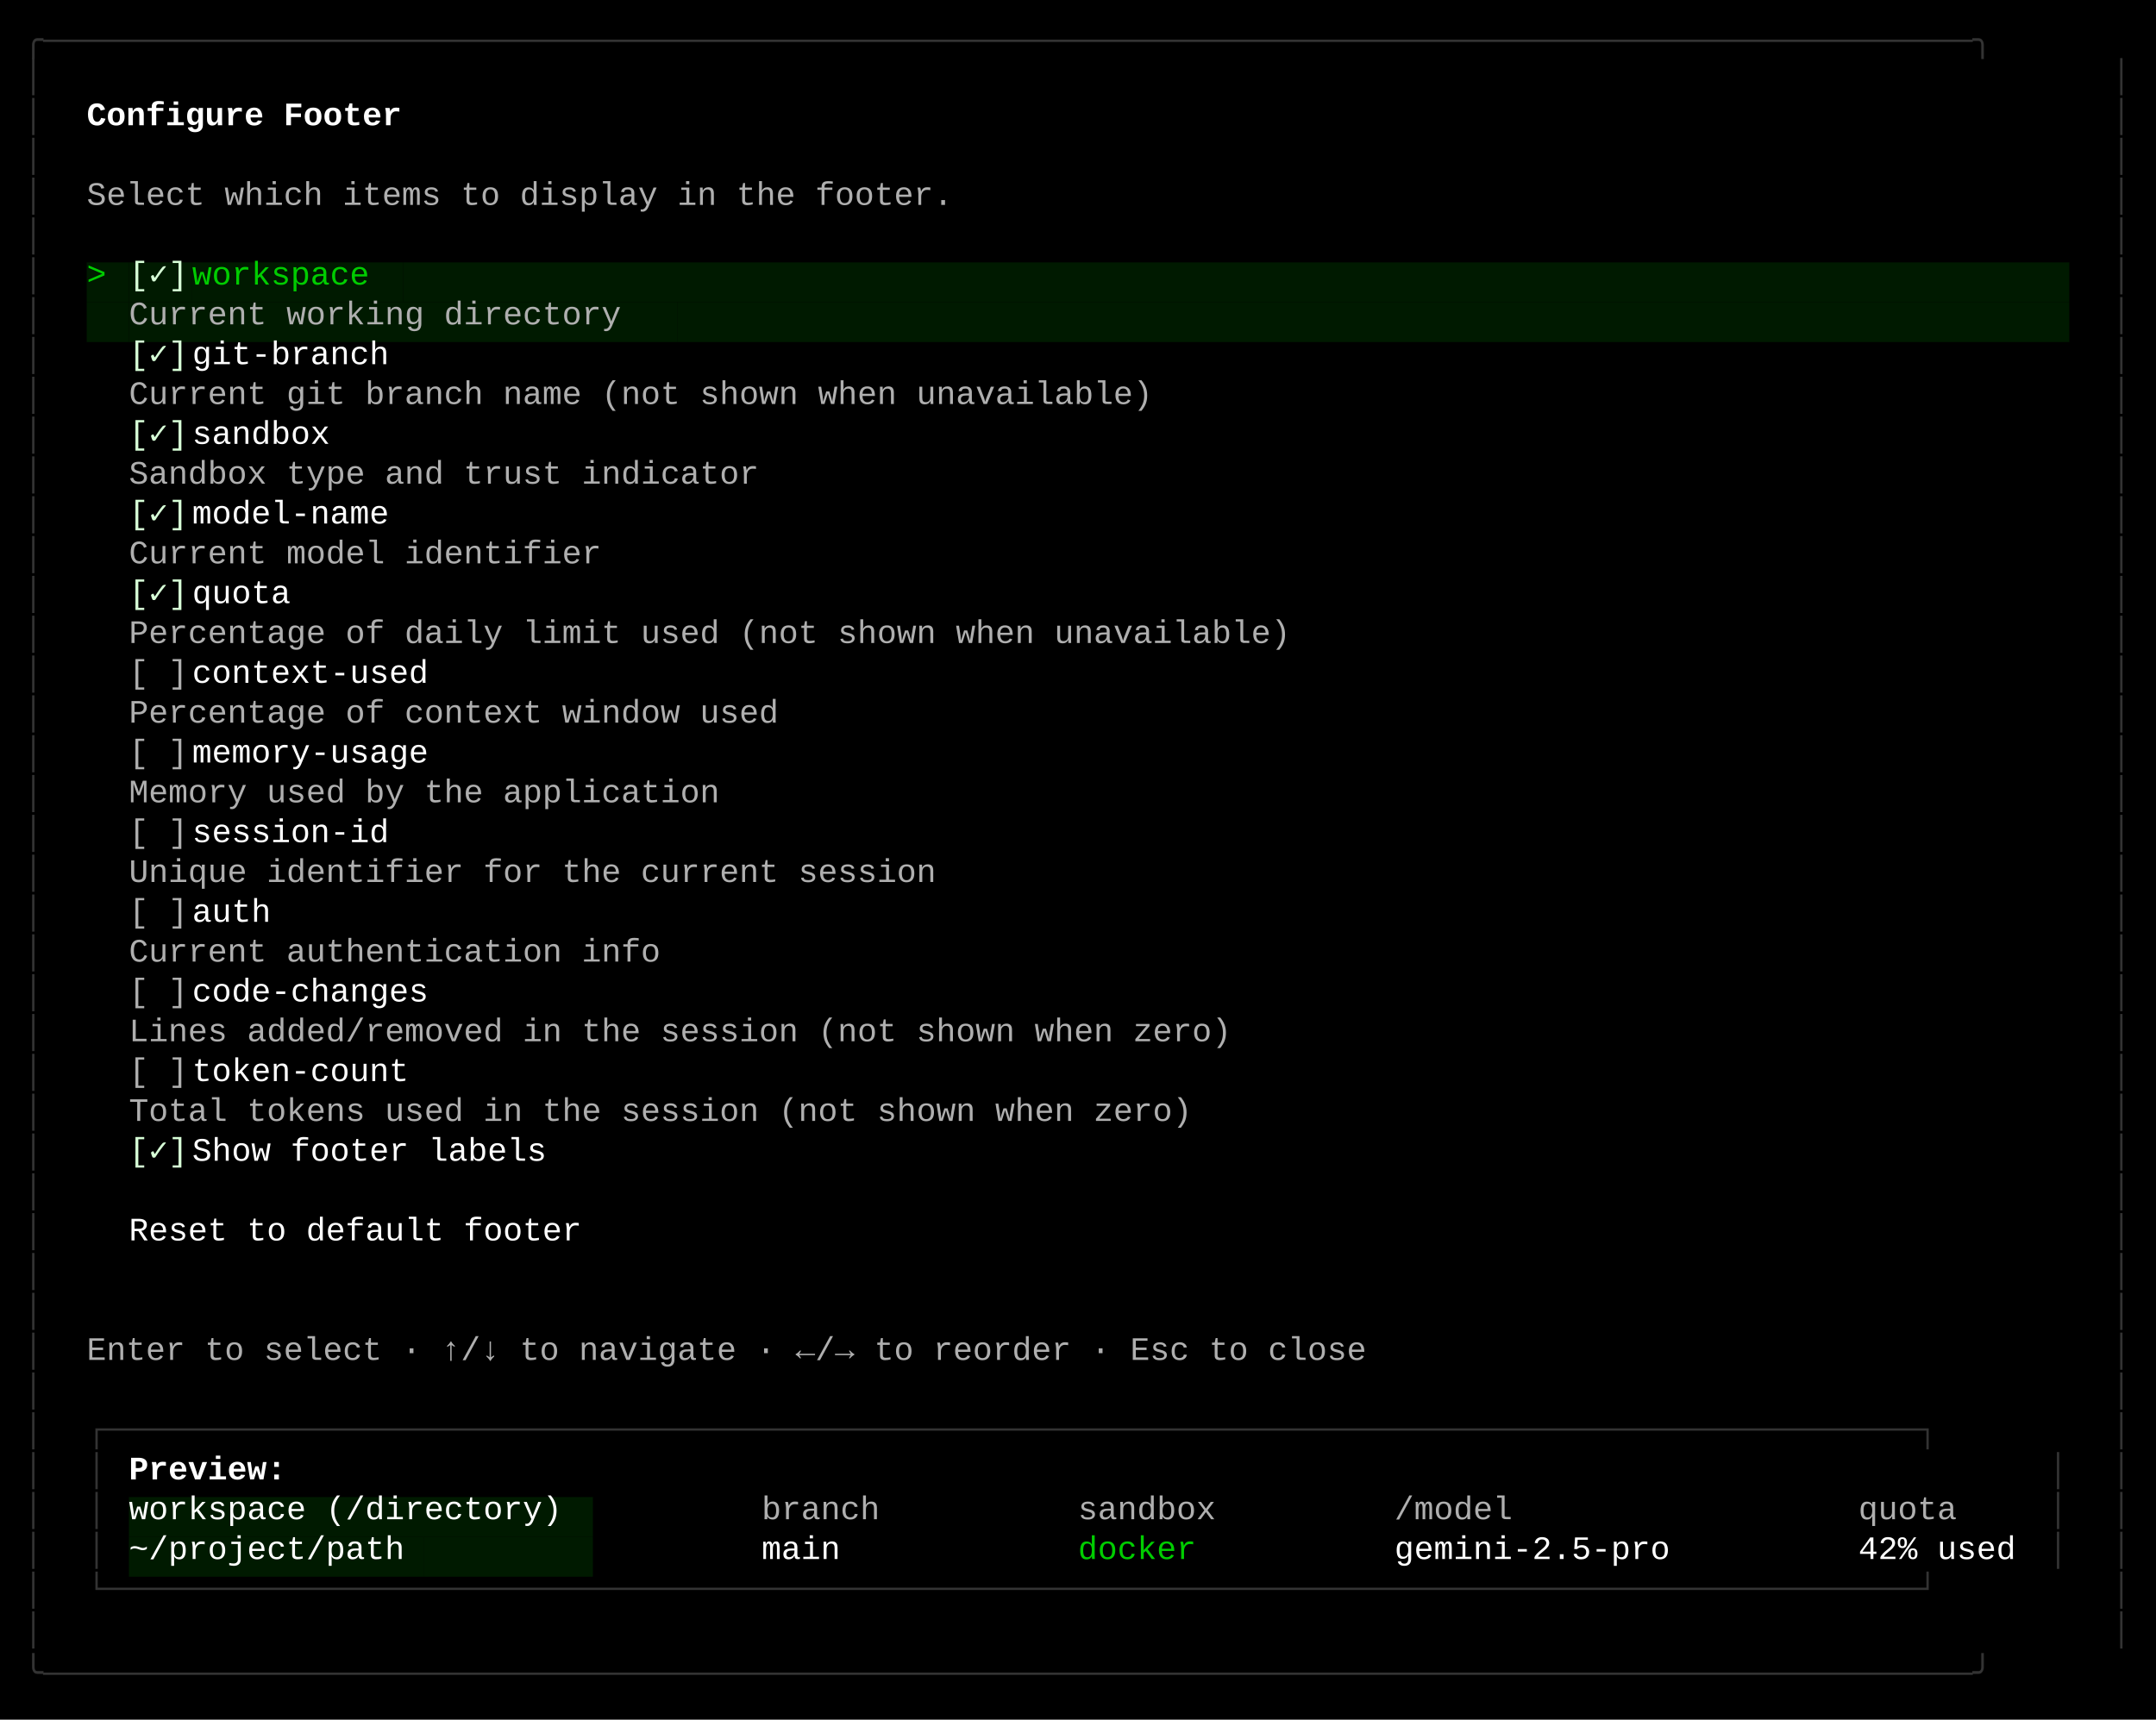
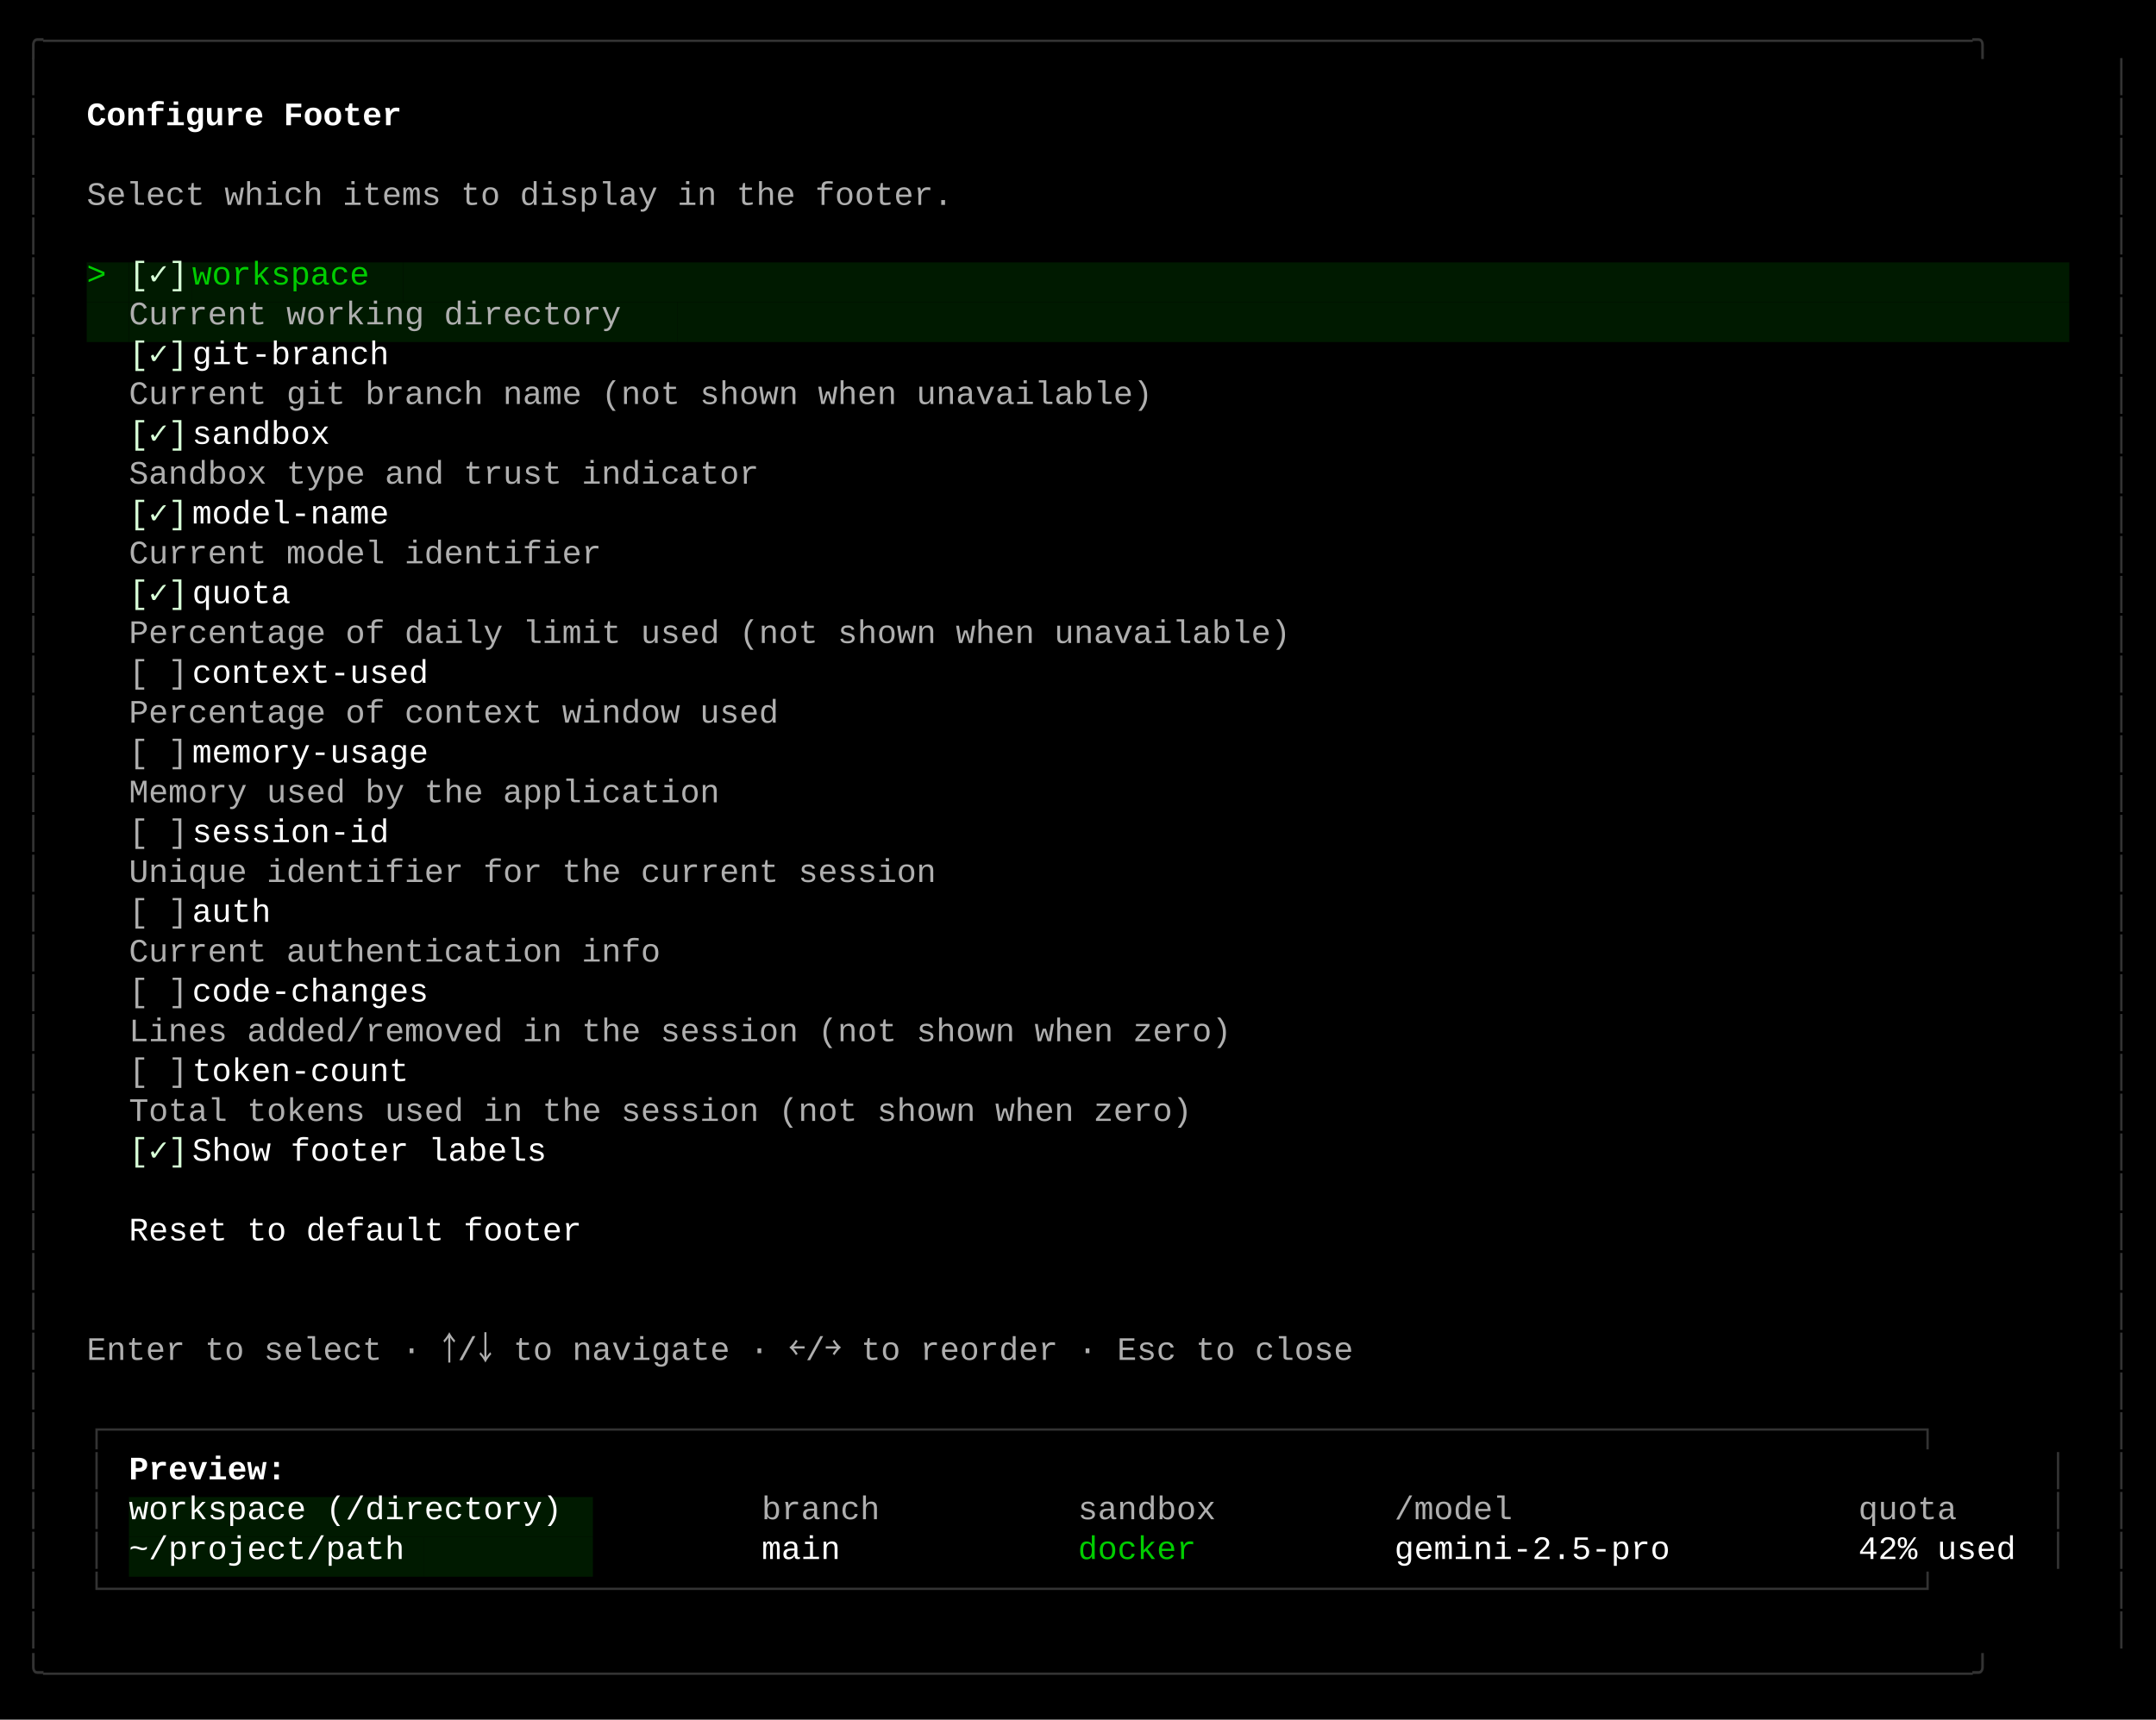
<svg xmlns="http://www.w3.org/2000/svg" width="920" height="734" viewBox="0 0 920 734">
  <style>
    text { font-family: Consolas, "Courier New", monospace; font-size: 14px; dominant-baseline: text-before-edge; white-space: pre; }
  </style>
  <rect width="920" height="734" fill="#000000" />
  <g transform="translate(10, 10)">
    <text x="0" y="2" fill="#333333" textLength="900" lengthAdjust="spacingAndGlyphs">╭──────────────────────────────────────────────────────────────────────────────────────────────────╮</text>
    <text x="0" y="19" fill="#333333" textLength="9" lengthAdjust="spacingAndGlyphs">│</text>
    <text x="891" y="19" fill="#333333" textLength="9" lengthAdjust="spacingAndGlyphs">│</text>
    <text x="0" y="36" fill="#333333" textLength="9" lengthAdjust="spacingAndGlyphs">│</text>
    <text x="27" y="36" fill="#ffffff" textLength="144" lengthAdjust="spacingAndGlyphs" font-weight="bold">Configure Footer</text>
    <text x="891" y="36" fill="#333333" textLength="9" lengthAdjust="spacingAndGlyphs">│</text>
    <text x="0" y="53" fill="#333333" textLength="9" lengthAdjust="spacingAndGlyphs">│</text>
    <text x="891" y="53" fill="#333333" textLength="9" lengthAdjust="spacingAndGlyphs">│</text>
    <text x="0" y="70" fill="#333333" textLength="9" lengthAdjust="spacingAndGlyphs">│</text>
    <text x="27" y="70" fill="#afafaf" textLength="396" lengthAdjust="spacingAndGlyphs">Select which items to display in the footer.</text>
    <text x="891" y="70" fill="#333333" textLength="9" lengthAdjust="spacingAndGlyphs">│</text>
    <text x="0" y="87" fill="#333333" textLength="9" lengthAdjust="spacingAndGlyphs">│</text>
    <text x="891" y="87" fill="#333333" textLength="9" lengthAdjust="spacingAndGlyphs">│</text>
    <text x="0" y="104" fill="#333333" textLength="9" lengthAdjust="spacingAndGlyphs">│</text>
    <rect x="27" y="102" width="9" height="17" fill="#001a00" />
    <text x="27" y="104" fill="#00cd00" textLength="9" lengthAdjust="spacingAndGlyphs">&gt;</text>
    <rect x="36" y="102" width="9" height="17" fill="#001a00" />
    <rect x="45" y="102" width="27" height="17" fill="#001a00" />
    <text x="45" y="104" fill="#d7ffd7" textLength="27" lengthAdjust="spacingAndGlyphs">[✓]</text>
    <rect x="72" y="102" width="90" height="17" fill="#001a00" />
    <text x="72" y="104" fill="#00cd00" textLength="90" lengthAdjust="spacingAndGlyphs"> workspace</text>
    <rect x="162" y="102" width="711" height="17" fill="#001a00" />
    <text x="891" y="104" fill="#333333" textLength="9" lengthAdjust="spacingAndGlyphs">│</text>
    <text x="0" y="121" fill="#333333" textLength="9" lengthAdjust="spacingAndGlyphs">│</text>
    <rect x="27" y="119" width="18" height="17" fill="#001a00" />
    <rect x="45" y="119" width="234" height="17" fill="#001a00" />
    <text x="45" y="121" fill="#afafaf" textLength="234" lengthAdjust="spacingAndGlyphs"> Current working directory</text>
    <rect x="279" y="119" width="594" height="17" fill="#001a00" />
    <text x="891" y="121" fill="#333333" textLength="9" lengthAdjust="spacingAndGlyphs">│</text>
    <text x="0" y="138" fill="#333333" textLength="9" lengthAdjust="spacingAndGlyphs">│</text>
    <text x="45" y="138" fill="#d7ffd7" textLength="27" lengthAdjust="spacingAndGlyphs">[✓]</text>
    <text x="72" y="138" fill="#ffffff" textLength="99" lengthAdjust="spacingAndGlyphs"> git-branch</text>
    <text x="891" y="138" fill="#333333" textLength="9" lengthAdjust="spacingAndGlyphs">│</text>
    <text x="0" y="155" fill="#333333" textLength="9" lengthAdjust="spacingAndGlyphs">│</text>
    <text x="45" y="155" fill="#afafaf" textLength="477" lengthAdjust="spacingAndGlyphs"> Current git branch name (not shown when unavailable)</text>
    <text x="891" y="155" fill="#333333" textLength="9" lengthAdjust="spacingAndGlyphs">│</text>
    <text x="0" y="172" fill="#333333" textLength="9" lengthAdjust="spacingAndGlyphs">│</text>
    <text x="45" y="172" fill="#d7ffd7" textLength="27" lengthAdjust="spacingAndGlyphs">[✓]</text>
    <text x="72" y="172" fill="#ffffff" textLength="72" lengthAdjust="spacingAndGlyphs"> sandbox</text>
    <text x="891" y="172" fill="#333333" textLength="9" lengthAdjust="spacingAndGlyphs">│</text>
    <text x="0" y="189" fill="#333333" textLength="9" lengthAdjust="spacingAndGlyphs">│</text>
    <text x="45" y="189" fill="#afafaf" textLength="297" lengthAdjust="spacingAndGlyphs"> Sandbox type and trust indicator</text>
    <text x="891" y="189" fill="#333333" textLength="9" lengthAdjust="spacingAndGlyphs">│</text>
    <text x="0" y="206" fill="#333333" textLength="9" lengthAdjust="spacingAndGlyphs">│</text>
    <text x="45" y="206" fill="#d7ffd7" textLength="27" lengthAdjust="spacingAndGlyphs">[✓]</text>
    <text x="72" y="206" fill="#ffffff" textLength="99" lengthAdjust="spacingAndGlyphs"> model-name</text>
    <text x="891" y="206" fill="#333333" textLength="9" lengthAdjust="spacingAndGlyphs">│</text>
    <text x="0" y="223" fill="#333333" textLength="9" lengthAdjust="spacingAndGlyphs">│</text>
    <text x="45" y="223" fill="#afafaf" textLength="225" lengthAdjust="spacingAndGlyphs"> Current model identifier</text>
    <text x="891" y="223" fill="#333333" textLength="9" lengthAdjust="spacingAndGlyphs">│</text>
    <text x="0" y="240" fill="#333333" textLength="9" lengthAdjust="spacingAndGlyphs">│</text>
    <text x="45" y="240" fill="#d7ffd7" textLength="27" lengthAdjust="spacingAndGlyphs">[✓]</text>
    <text x="72" y="240" fill="#ffffff" textLength="54" lengthAdjust="spacingAndGlyphs"> quota</text>
    <text x="891" y="240" fill="#333333" textLength="9" lengthAdjust="spacingAndGlyphs">│</text>
    <text x="0" y="257" fill="#333333" textLength="9" lengthAdjust="spacingAndGlyphs">│</text>
    <text x="45" y="257" fill="#afafaf" textLength="540" lengthAdjust="spacingAndGlyphs"> Percentage of daily limit used (not shown when unavailable)</text>
    <text x="891" y="257" fill="#333333" textLength="9" lengthAdjust="spacingAndGlyphs">│</text>
    <text x="0" y="274" fill="#333333" textLength="9" lengthAdjust="spacingAndGlyphs">│</text>
    <text x="45" y="274" fill="#afafaf" textLength="27" lengthAdjust="spacingAndGlyphs">[ ]</text>
    <text x="72" y="274" fill="#ffffff" textLength="117" lengthAdjust="spacingAndGlyphs"> context-used</text>
    <text x="891" y="274" fill="#333333" textLength="9" lengthAdjust="spacingAndGlyphs">│</text>
    <text x="0" y="291" fill="#333333" textLength="9" lengthAdjust="spacingAndGlyphs">│</text>
    <text x="45" y="291" fill="#afafaf" textLength="306" lengthAdjust="spacingAndGlyphs"> Percentage of context window used</text>
    <text x="891" y="291" fill="#333333" textLength="9" lengthAdjust="spacingAndGlyphs">│</text>
    <text x="0" y="308" fill="#333333" textLength="9" lengthAdjust="spacingAndGlyphs">│</text>
    <text x="45" y="308" fill="#afafaf" textLength="27" lengthAdjust="spacingAndGlyphs">[ ]</text>
    <text x="72" y="308" fill="#ffffff" textLength="117" lengthAdjust="spacingAndGlyphs"> memory-usage</text>
    <text x="891" y="308" fill="#333333" textLength="9" lengthAdjust="spacingAndGlyphs">│</text>
    <text x="0" y="325" fill="#333333" textLength="9" lengthAdjust="spacingAndGlyphs">│</text>
    <text x="45" y="325" fill="#afafaf" textLength="279" lengthAdjust="spacingAndGlyphs"> Memory used by the application</text>
    <text x="891" y="325" fill="#333333" textLength="9" lengthAdjust="spacingAndGlyphs">│</text>
    <text x="0" y="342" fill="#333333" textLength="9" lengthAdjust="spacingAndGlyphs">│</text>
    <text x="45" y="342" fill="#afafaf" textLength="27" lengthAdjust="spacingAndGlyphs">[ ]</text>
    <text x="72" y="342" fill="#ffffff" textLength="99" lengthAdjust="spacingAndGlyphs"> session-id</text>
    <text x="891" y="342" fill="#333333" textLength="9" lengthAdjust="spacingAndGlyphs">│</text>
    <text x="0" y="359" fill="#333333" textLength="9" lengthAdjust="spacingAndGlyphs">│</text>
    <text x="45" y="359" fill="#afafaf" textLength="378" lengthAdjust="spacingAndGlyphs"> Unique identifier for the current session</text>
    <text x="891" y="359" fill="#333333" textLength="9" lengthAdjust="spacingAndGlyphs">│</text>
    <text x="0" y="376" fill="#333333" textLength="9" lengthAdjust="spacingAndGlyphs">│</text>
    <text x="45" y="376" fill="#afafaf" textLength="27" lengthAdjust="spacingAndGlyphs">[ ]</text>
    <text x="72" y="376" fill="#ffffff" textLength="45" lengthAdjust="spacingAndGlyphs"> auth</text>
    <text x="891" y="376" fill="#333333" textLength="9" lengthAdjust="spacingAndGlyphs">│</text>
    <text x="0" y="393" fill="#333333" textLength="9" lengthAdjust="spacingAndGlyphs">│</text>
    <text x="45" y="393" fill="#afafaf" textLength="252" lengthAdjust="spacingAndGlyphs"> Current authentication info</text>
    <text x="891" y="393" fill="#333333" textLength="9" lengthAdjust="spacingAndGlyphs">│</text>
    <text x="0" y="410" fill="#333333" textLength="9" lengthAdjust="spacingAndGlyphs">│</text>
    <text x="45" y="410" fill="#afafaf" textLength="27" lengthAdjust="spacingAndGlyphs">[ ]</text>
    <text x="72" y="410" fill="#ffffff" textLength="117" lengthAdjust="spacingAndGlyphs"> code-changes</text>
    <text x="891" y="410" fill="#333333" textLength="9" lengthAdjust="spacingAndGlyphs">│</text>
    <text x="0" y="427" fill="#333333" textLength="9" lengthAdjust="spacingAndGlyphs">│</text>
    <text x="45" y="427" fill="#afafaf" textLength="513" lengthAdjust="spacingAndGlyphs"> Lines added/removed in the session (not shown when zero)</text>
    <text x="891" y="427" fill="#333333" textLength="9" lengthAdjust="spacingAndGlyphs">│</text>
    <text x="0" y="444" fill="#333333" textLength="9" lengthAdjust="spacingAndGlyphs">│</text>
    <text x="45" y="444" fill="#afafaf" textLength="27" lengthAdjust="spacingAndGlyphs">[ ]</text>
    <text x="72" y="444" fill="#ffffff" textLength="108" lengthAdjust="spacingAndGlyphs"> token-count</text>
    <text x="891" y="444" fill="#333333" textLength="9" lengthAdjust="spacingAndGlyphs">│</text>
    <text x="0" y="461" fill="#333333" textLength="9" lengthAdjust="spacingAndGlyphs">│</text>
    <text x="45" y="461" fill="#afafaf" textLength="495" lengthAdjust="spacingAndGlyphs"> Total tokens used in the session (not shown when zero)</text>
    <text x="891" y="461" fill="#333333" textLength="9" lengthAdjust="spacingAndGlyphs">│</text>
    <text x="0" y="478" fill="#333333" textLength="9" lengthAdjust="spacingAndGlyphs">│</text>
    <text x="45" y="478" fill="#d7ffd7" textLength="27" lengthAdjust="spacingAndGlyphs">[✓]</text>
    <text x="72" y="478" fill="#ffffff" textLength="171" lengthAdjust="spacingAndGlyphs"> Show footer labels</text>
    <text x="891" y="478" fill="#333333" textLength="9" lengthAdjust="spacingAndGlyphs">│</text>
    <text x="0" y="495" fill="#333333" textLength="9" lengthAdjust="spacingAndGlyphs">│</text>
    <text x="891" y="495" fill="#333333" textLength="9" lengthAdjust="spacingAndGlyphs">│</text>
    <text x="0" y="512" fill="#333333" textLength="9" lengthAdjust="spacingAndGlyphs">│</text>
    <text x="45" y="512" fill="#ffffff" textLength="207" lengthAdjust="spacingAndGlyphs">Reset to default footer</text>
    <text x="891" y="512" fill="#333333" textLength="9" lengthAdjust="spacingAndGlyphs">│</text>
    <text x="0" y="529" fill="#333333" textLength="9" lengthAdjust="spacingAndGlyphs">│</text>
    <text x="891" y="529" fill="#333333" textLength="9" lengthAdjust="spacingAndGlyphs">│</text>
    <text x="0" y="546" fill="#333333" textLength="9" lengthAdjust="spacingAndGlyphs">│</text>
    <text x="891" y="546" fill="#333333" textLength="9" lengthAdjust="spacingAndGlyphs">│</text>
    <text x="0" y="563" fill="#333333" textLength="9" lengthAdjust="spacingAndGlyphs">│</text>
-     <text x="27" y="563" fill="#afafaf" textLength="585" lengthAdjust="spacingAndGlyphs">Enter to select · ↑/↓ to navigate · ←/→ to reorder · Esc to close</text>
+     <text x="27" y="563" fill="#afafaf" textLength="585" lengthAdjust="spacingAndGlyphs">Enter to select · ￪/￬ to navigate · ￩/￫ to reorder · Esc to close</text>
    <text x="891" y="563" fill="#333333" textLength="9" lengthAdjust="spacingAndGlyphs">│</text>
    <text x="0" y="580" fill="#333333" textLength="9" lengthAdjust="spacingAndGlyphs">│</text>
    <text x="891" y="580" fill="#333333" textLength="9" lengthAdjust="spacingAndGlyphs">│</text>
    <text x="0" y="597" fill="#333333" textLength="9" lengthAdjust="spacingAndGlyphs">│</text>
    <text x="27" y="597" fill="#333333" textLength="846" lengthAdjust="spacingAndGlyphs">┌────────────────────────────────────────────────────────────────────────────────────────────┐</text>
    <text x="891" y="597" fill="#333333" textLength="9" lengthAdjust="spacingAndGlyphs">│</text>
    <text x="0" y="614" fill="#333333" textLength="9" lengthAdjust="spacingAndGlyphs">│</text>
    <text x="27" y="614" fill="#333333" textLength="9" lengthAdjust="spacingAndGlyphs">│</text>
    <text x="45" y="614" fill="#ffffff" textLength="72" lengthAdjust="spacingAndGlyphs" font-weight="bold">Preview:</text>
    <text x="864" y="614" fill="#333333" textLength="9" lengthAdjust="spacingAndGlyphs">│</text>
    <text x="891" y="614" fill="#333333" textLength="9" lengthAdjust="spacingAndGlyphs">│</text>
    <text x="0" y="631" fill="#333333" textLength="9" lengthAdjust="spacingAndGlyphs">│</text>
    <text x="27" y="631" fill="#333333" textLength="9" lengthAdjust="spacingAndGlyphs">│</text>
    <rect x="45" y="629" width="198" height="17" fill="#001a00" />
    <text x="45" y="631" fill="#ffffff" textLength="198" lengthAdjust="spacingAndGlyphs">workspace (/directory)</text>
    <text x="315" y="631" fill="#afafaf" textLength="54" lengthAdjust="spacingAndGlyphs">branch</text>
    <text x="450" y="631" fill="#afafaf" textLength="63" lengthAdjust="spacingAndGlyphs">sandbox</text>
    <text x="585" y="631" fill="#afafaf" textLength="54" lengthAdjust="spacingAndGlyphs">/model</text>
    <text x="783" y="631" fill="#afafaf" textLength="45" lengthAdjust="spacingAndGlyphs">quota</text>
    <text x="864" y="631" fill="#333333" textLength="9" lengthAdjust="spacingAndGlyphs">│</text>
    <text x="891" y="631" fill="#333333" textLength="9" lengthAdjust="spacingAndGlyphs">│</text>
    <text x="0" y="648" fill="#333333" textLength="9" lengthAdjust="spacingAndGlyphs">│</text>
    <text x="27" y="648" fill="#333333" textLength="9" lengthAdjust="spacingAndGlyphs">│</text>
    <rect x="45" y="646" width="126" height="17" fill="#001a00" />
    <text x="45" y="648" fill="#ffffff" textLength="126" lengthAdjust="spacingAndGlyphs">~/project/path</text>
    <rect x="171" y="646" width="72" height="17" fill="#001a00" />
    <text x="315" y="648" fill="#ffffff" textLength="36" lengthAdjust="spacingAndGlyphs">main</text>
    <text x="450" y="648" fill="#00cd00" textLength="54" lengthAdjust="spacingAndGlyphs">docker</text>
    <text x="585" y="648" fill="#ffffff" textLength="126" lengthAdjust="spacingAndGlyphs">gemini-2.5-pro</text>
    <text x="783" y="648" fill="#ffffff" textLength="72" lengthAdjust="spacingAndGlyphs">42% used</text>
    <text x="864" y="648" fill="#333333" textLength="9" lengthAdjust="spacingAndGlyphs">│</text>
    <text x="891" y="648" fill="#333333" textLength="9" lengthAdjust="spacingAndGlyphs">│</text>
    <text x="0" y="665" fill="#333333" textLength="9" lengthAdjust="spacingAndGlyphs">│</text>
    <text x="27" y="665" fill="#333333" textLength="846" lengthAdjust="spacingAndGlyphs">└────────────────────────────────────────────────────────────────────────────────────────────┘</text>
    <text x="891" y="665" fill="#333333" textLength="9" lengthAdjust="spacingAndGlyphs">│</text>
    <text x="0" y="682" fill="#333333" textLength="9" lengthAdjust="spacingAndGlyphs">│</text>
    <text x="891" y="682" fill="#333333" textLength="9" lengthAdjust="spacingAndGlyphs">│</text>
    <text x="0" y="699" fill="#333333" textLength="900" lengthAdjust="spacingAndGlyphs">╰──────────────────────────────────────────────────────────────────────────────────────────────────╯</text>
  </g>
</svg>
